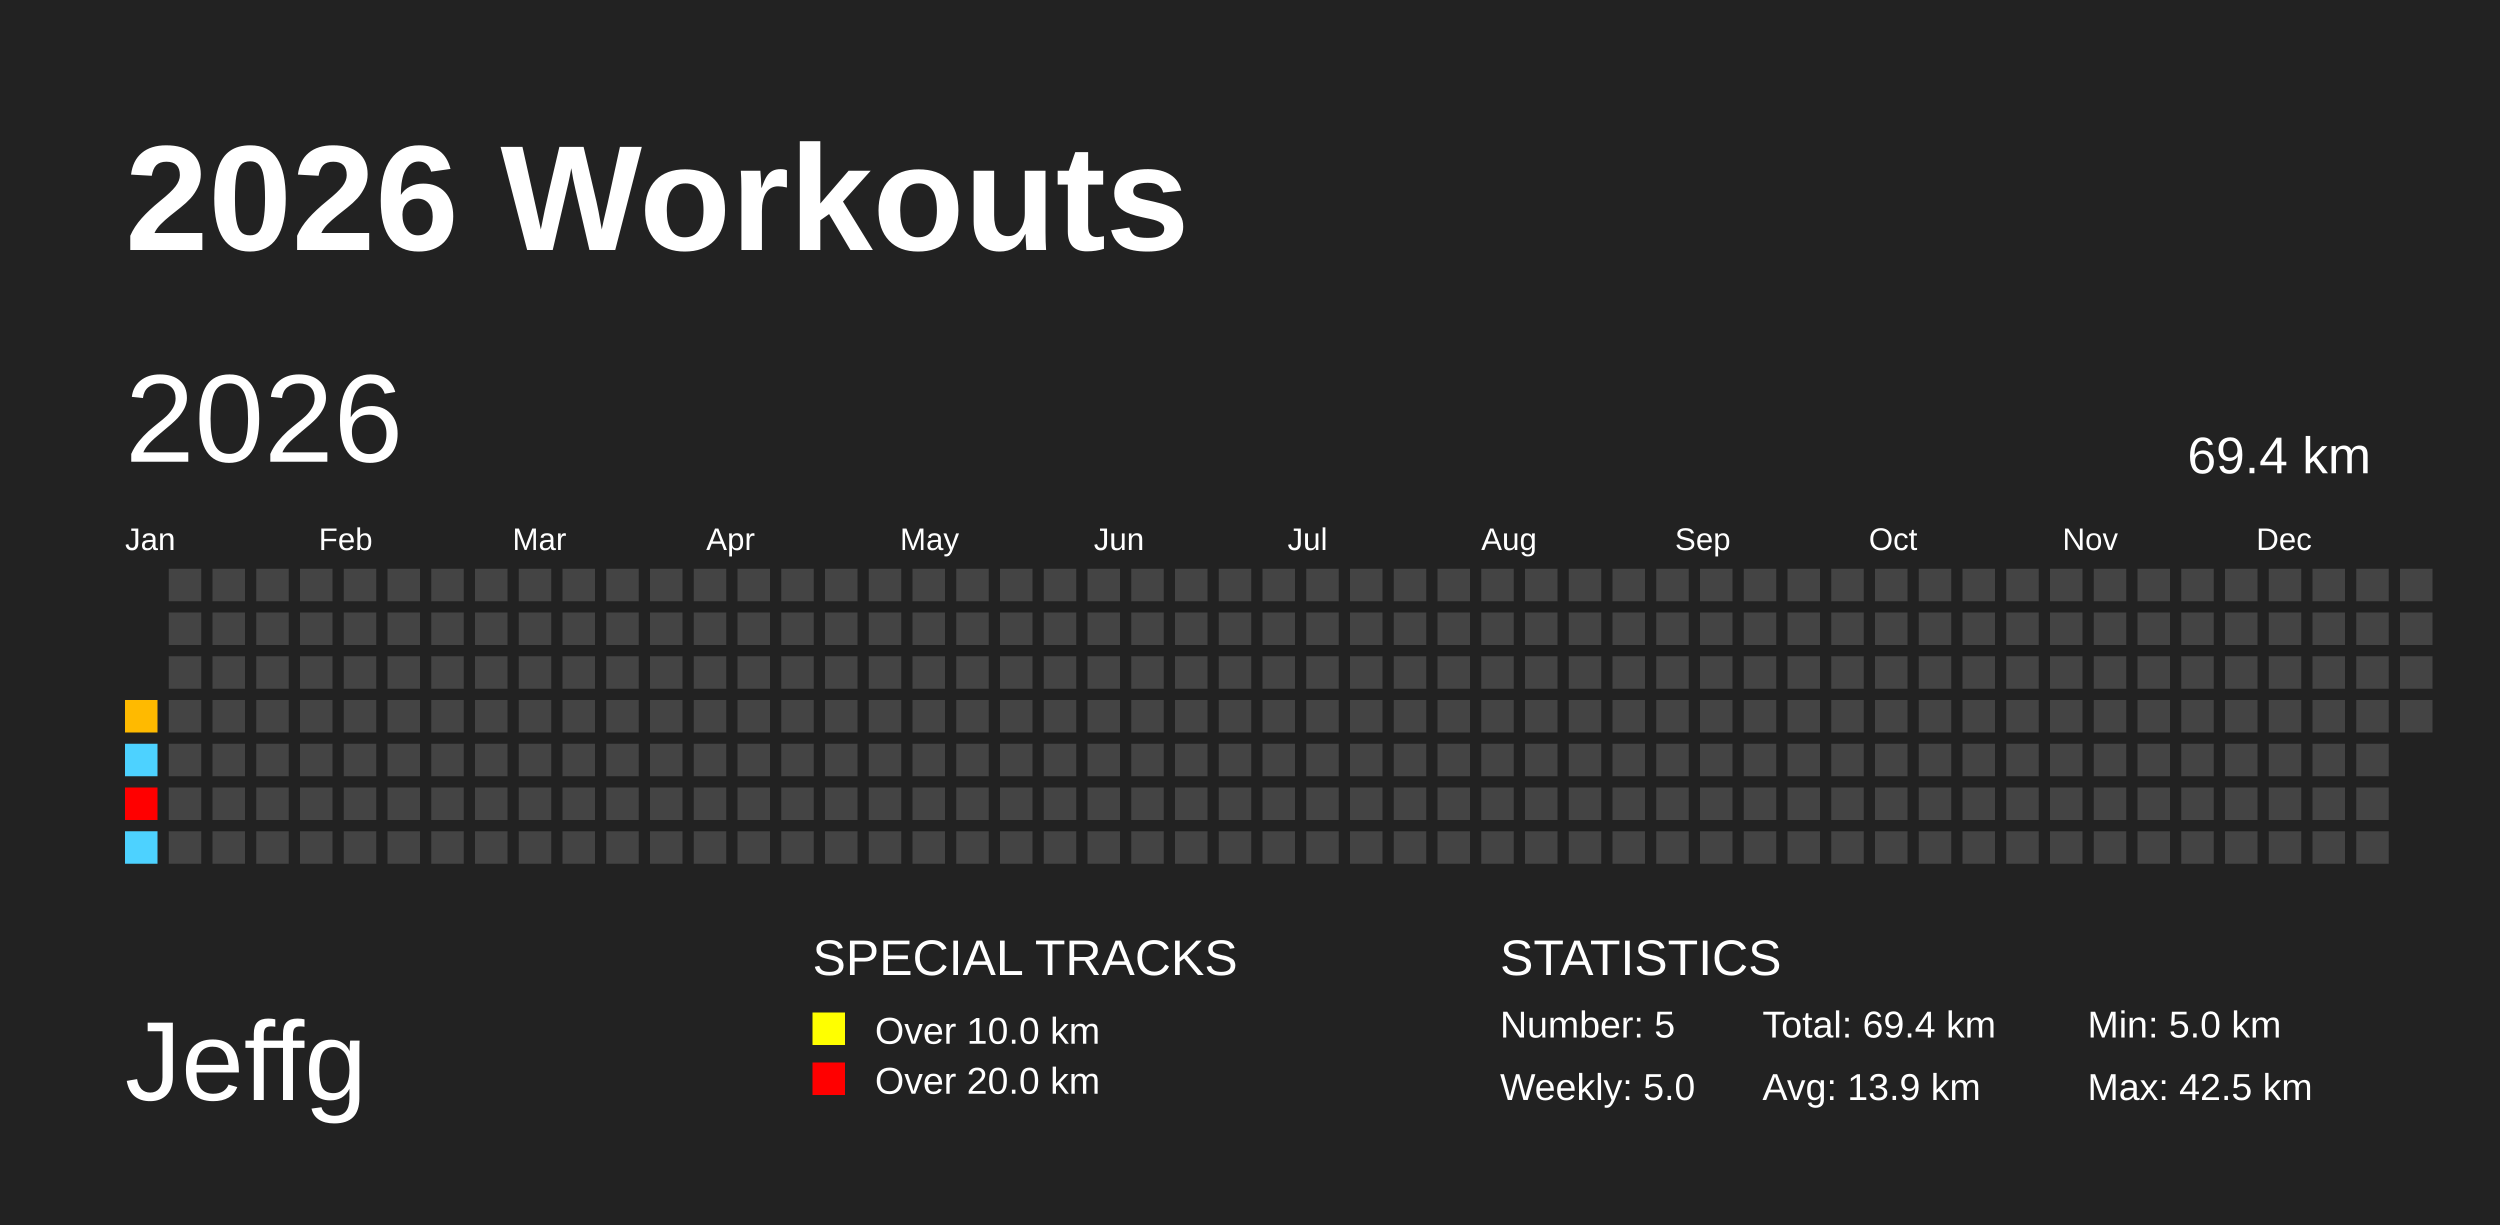
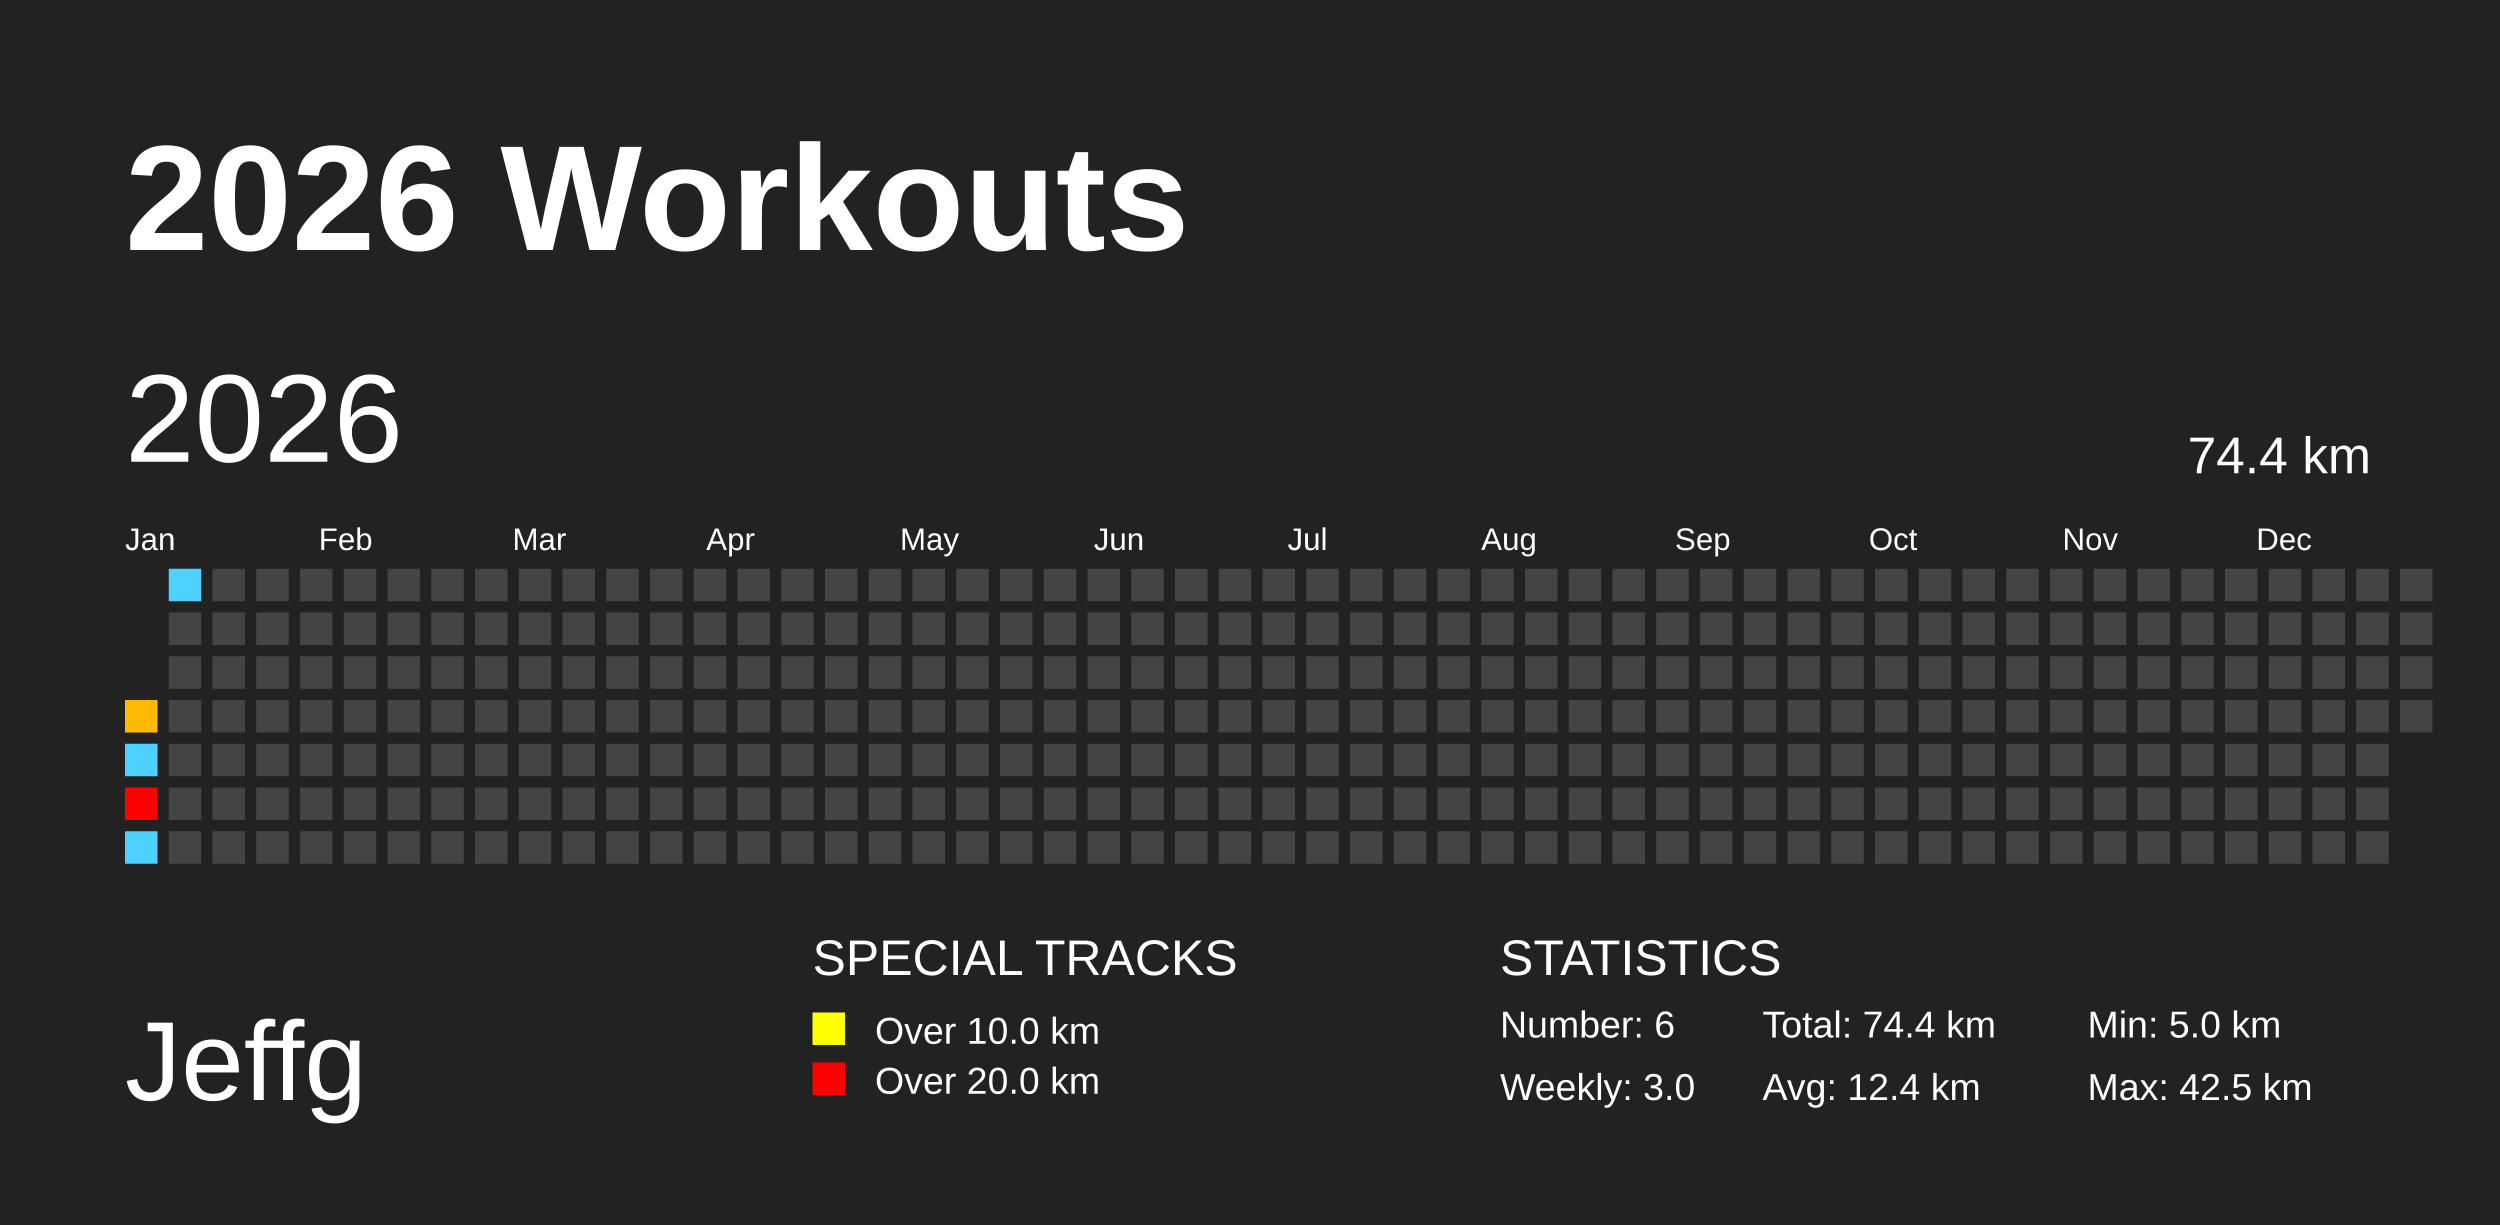
<svg xmlns="http://www.w3.org/2000/svg" baseProfile="full" height="98mm" version="1.1" viewBox="0,0,200,98" width="200mm">
  <defs />
  <rect fill="#222222" height="98" width="200" x="0" y="0" />
  <text fill="#FFFFFF" style="font-size:12px; font-family:Arial; font-weight:bold;" x="10" y="20">2026 Workouts</text>
  <text fill="#FFFFFF" style="font-size:9px; font-family:Arial" x="10" y="88">Jeffg</text>
  <text fill="#FFFFFF" style="font-size:4px; font-family:Arial" x="65" y="78">SPECIAL TRACKS</text>
  <rect fill="yellow" height="2.6" width="2.6" x="65" y="81" />
  <text fill="#FFFFFF" style="font-size:3px; font-family:Arial" x="70" y="83.5">Over 10.0 km</text>
  <rect fill="red" height="2.6" width="2.6" x="65" y="85" />
  <text fill="#FFFFFF" style="font-size:3px; font-family:Arial" x="70" y="87.5">Over 20.0 km</text>
  <text fill="#FFFFFF" style="font-size:4px; font-family:Arial" x="120" y="78">STATISTICS</text>
-   <text fill="#FFFFFF" style="font-size:3px; font-family:Arial" x="120" y="83">Number: 5</text>
-   <text fill="#FFFFFF" style="font-size:3px; font-family:Arial" x="120" y="88">Weekly: 5.0</text>
-   <text fill="#FFFFFF" style="font-size:3px; font-family:Arial" x="141" y="83">Total: 69.4 km</text>
-   <text fill="#FFFFFF" style="font-size:3px; font-family:Arial" x="141" y="88">Avg: 13.9 km</text>
+   <text fill="#FFFFFF" style="font-size:3px; font-family:Arial" x="120" y="83">Number: 6</text>
+   <text fill="#FFFFFF" style="font-size:3px; font-family:Arial" x="120" y="88">Weekly: 3.0</text>
+   <text fill="#FFFFFF" style="font-size:3px; font-family:Arial" x="141" y="83">Total: 74.4 km</text>
+   <text fill="#FFFFFF" style="font-size:3px; font-family:Arial" x="141" y="88">Avg: 12.4 km</text>
  <text fill="#FFFFFF" style="font-size:3px; font-family:Arial" x="167" y="83">Min: 5.0 km</text>
  <text fill="#FFFFFF" style="font-size:3px; font-family:Arial" x="167" y="88">Max: 42.5 km</text>
  <text dominant-baseline="hanging" fill="#FFFFFF" style="font-size:10.0px; font-family:Arial;" x="10" y="30">2026</text>
-   <text dominant-baseline="hanging" fill="#FFFFFF" style="font-size:4.125px; font-family:Arial;" x="175" y="35">69.4 km</text>
+   <text dominant-baseline="hanging" fill="#FFFFFF" style="font-size:4.125px; font-family:Arial;" x="175" y="35">74.4 km</text>
  <text fill="#FFFFFF" style="font-size:2.5px; font-family:Arial" x="10.0" y="44">Jan</text>
  <text fill="#FFFFFF" style="font-size:2.5px; font-family:Arial" x="25.5" y="44">Feb</text>
  <text fill="#FFFFFF" style="font-size:2.5px; font-family:Arial" x="41.0" y="44">Mar</text>
  <text fill="#FFFFFF" style="font-size:2.5px; font-family:Arial" x="56.5" y="44">Apr</text>
  <text fill="#FFFFFF" style="font-size:2.5px; font-family:Arial" x="72.0" y="44">May</text>
  <text fill="#FFFFFF" style="font-size:2.5px; font-family:Arial" x="87.5" y="44">Jun</text>
  <text fill="#FFFFFF" style="font-size:2.5px; font-family:Arial" x="103.0" y="44">Jul</text>
  <text fill="#FFFFFF" style="font-size:2.5px; font-family:Arial" x="118.5" y="44">Aug</text>
  <text fill="#FFFFFF" style="font-size:2.5px; font-family:Arial" x="134.0" y="44">Sep</text>
  <text fill="#FFFFFF" style="font-size:2.5px; font-family:Arial" x="149.5" y="44">Oct</text>
  <text fill="#FFFFFF" style="font-size:2.5px; font-family:Arial" x="165.0" y="44">Nov</text>
  <text fill="#FFFFFF" style="font-size:2.5px; font-family:Arial" x="180.5" y="44">Dec</text>
-   <rect fill="#ffba00" height="2.6" width="2.6" x="10.0" y="56.0" />
+   <rect fill="#ffb900" height="2.6" width="2.6" x="10.0" y="56.0" />
  <rect fill="#4dd2ff" height="2.6" width="2.6" x="10.0" y="59.5" />
  <rect fill="red" height="2.6" width="2.6" x="10.0" y="63.0" />
  <rect fill="#4dd2ff" height="2.6" width="2.6" x="10.0" y="66.5" />
-   <rect fill="#444444" height="2.6" width="2.6" x="13.5" y="45.5" />
+   <rect fill="#4dd2ff" height="2.6" width="2.6" x="13.5" y="45.5" />
  <rect fill="#444444" height="2.6" width="2.6" x="13.5" y="49.0" />
  <rect fill="#444444" height="2.6" width="2.6" x="13.5" y="52.5" />
  <rect fill="#444444" height="2.6" width="2.6" x="13.5" y="56.0" />
  <rect fill="#444444" height="2.6" width="2.6" x="13.5" y="59.5" />
  <rect fill="#444444" height="2.6" width="2.6" x="13.5" y="63.0" />
  <rect fill="#444444" height="2.6" width="2.6" x="13.5" y="66.5" />
  <rect fill="#444444" height="2.6" width="2.6" x="17.0" y="45.5" />
  <rect fill="#444444" height="2.6" width="2.6" x="17.0" y="49.0" />
  <rect fill="#444444" height="2.6" width="2.6" x="17.0" y="52.5" />
  <rect fill="#444444" height="2.6" width="2.6" x="17.0" y="56.0" />
  <rect fill="#444444" height="2.6" width="2.6" x="17.0" y="59.5" />
  <rect fill="#444444" height="2.6" width="2.6" x="17.0" y="63.0" />
  <rect fill="#444444" height="2.6" width="2.6" x="17.0" y="66.5" />
  <rect fill="#444444" height="2.6" width="2.6" x="20.5" y="45.5" />
  <rect fill="#444444" height="2.6" width="2.6" x="20.5" y="49.0" />
  <rect fill="#444444" height="2.6" width="2.6" x="20.5" y="52.5" />
  <rect fill="#444444" height="2.6" width="2.6" x="20.5" y="56.0" />
  <rect fill="#444444" height="2.6" width="2.6" x="20.5" y="59.5" />
  <rect fill="#444444" height="2.6" width="2.6" x="20.5" y="63.0" />
  <rect fill="#444444" height="2.6" width="2.6" x="20.5" y="66.5" />
  <rect fill="#444444" height="2.6" width="2.6" x="24.0" y="45.5" />
  <rect fill="#444444" height="2.6" width="2.6" x="24.0" y="49.0" />
  <rect fill="#444444" height="2.6" width="2.6" x="24.0" y="52.5" />
  <rect fill="#444444" height="2.6" width="2.6" x="24.0" y="56.0" />
  <rect fill="#444444" height="2.6" width="2.6" x="24.0" y="59.5" />
  <rect fill="#444444" height="2.6" width="2.6" x="24.0" y="63.0" />
  <rect fill="#444444" height="2.6" width="2.6" x="24.0" y="66.5" />
  <rect fill="#444444" height="2.6" width="2.6" x="27.5" y="45.5" />
  <rect fill="#444444" height="2.6" width="2.6" x="27.5" y="49.0" />
  <rect fill="#444444" height="2.6" width="2.6" x="27.5" y="52.5" />
  <rect fill="#444444" height="2.6" width="2.6" x="27.5" y="56.0" />
  <rect fill="#444444" height="2.6" width="2.6" x="27.5" y="59.5" />
  <rect fill="#444444" height="2.6" width="2.6" x="27.5" y="63.0" />
  <rect fill="#444444" height="2.6" width="2.6" x="27.5" y="66.5" />
  <rect fill="#444444" height="2.6" width="2.6" x="31.0" y="45.5" />
  <rect fill="#444444" height="2.6" width="2.6" x="31.0" y="49.0" />
  <rect fill="#444444" height="2.6" width="2.6" x="31.0" y="52.5" />
  <rect fill="#444444" height="2.6" width="2.6" x="31.0" y="56.0" />
  <rect fill="#444444" height="2.6" width="2.6" x="31.0" y="59.5" />
  <rect fill="#444444" height="2.6" width="2.6" x="31.0" y="63.0" />
  <rect fill="#444444" height="2.6" width="2.6" x="31.0" y="66.5" />
  <rect fill="#444444" height="2.6" width="2.6" x="34.5" y="45.5" />
  <rect fill="#444444" height="2.6" width="2.6" x="34.5" y="49.0" />
  <rect fill="#444444" height="2.6" width="2.6" x="34.5" y="52.5" />
  <rect fill="#444444" height="2.6" width="2.6" x="34.5" y="56.0" />
  <rect fill="#444444" height="2.6" width="2.6" x="34.5" y="59.5" />
  <rect fill="#444444" height="2.6" width="2.6" x="34.5" y="63.0" />
  <rect fill="#444444" height="2.6" width="2.6" x="34.5" y="66.5" />
  <rect fill="#444444" height="2.6" width="2.6" x="38.0" y="45.5" />
  <rect fill="#444444" height="2.6" width="2.6" x="38.0" y="49.0" />
  <rect fill="#444444" height="2.6" width="2.6" x="38.0" y="52.5" />
  <rect fill="#444444" height="2.6" width="2.6" x="38.0" y="56.0" />
  <rect fill="#444444" height="2.6" width="2.6" x="38.0" y="59.5" />
  <rect fill="#444444" height="2.6" width="2.6" x="38.0" y="63.0" />
  <rect fill="#444444" height="2.6" width="2.6" x="38.0" y="66.5" />
  <rect fill="#444444" height="2.6" width="2.6" x="41.5" y="45.5" />
  <rect fill="#444444" height="2.6" width="2.6" x="41.5" y="49.0" />
  <rect fill="#444444" height="2.6" width="2.6" x="41.5" y="52.5" />
  <rect fill="#444444" height="2.6" width="2.6" x="41.5" y="56.0" />
  <rect fill="#444444" height="2.6" width="2.6" x="41.5" y="59.5" />
  <rect fill="#444444" height="2.6" width="2.6" x="41.5" y="63.0" />
  <rect fill="#444444" height="2.6" width="2.6" x="41.5" y="66.5" />
  <rect fill="#444444" height="2.6" width="2.6" x="45.0" y="45.5" />
  <rect fill="#444444" height="2.6" width="2.6" x="45.0" y="49.0" />
  <rect fill="#444444" height="2.6" width="2.6" x="45.0" y="52.5" />
  <rect fill="#444444" height="2.6" width="2.6" x="45.0" y="56.0" />
  <rect fill="#444444" height="2.6" width="2.6" x="45.0" y="59.5" />
  <rect fill="#444444" height="2.6" width="2.6" x="45.0" y="63.0" />
  <rect fill="#444444" height="2.6" width="2.6" x="45.0" y="66.5" />
  <rect fill="#444444" height="2.6" width="2.6" x="48.5" y="45.5" />
  <rect fill="#444444" height="2.6" width="2.6" x="48.5" y="49.0" />
  <rect fill="#444444" height="2.6" width="2.6" x="48.5" y="52.5" />
  <rect fill="#444444" height="2.6" width="2.6" x="48.5" y="56.0" />
  <rect fill="#444444" height="2.6" width="2.6" x="48.5" y="59.5" />
  <rect fill="#444444" height="2.6" width="2.6" x="48.5" y="63.0" />
  <rect fill="#444444" height="2.6" width="2.6" x="48.5" y="66.5" />
  <rect fill="#444444" height="2.6" width="2.6" x="52.0" y="45.5" />
  <rect fill="#444444" height="2.6" width="2.6" x="52.0" y="49.0" />
  <rect fill="#444444" height="2.6" width="2.6" x="52.0" y="52.5" />
  <rect fill="#444444" height="2.6" width="2.6" x="52.0" y="56.0" />
  <rect fill="#444444" height="2.6" width="2.6" x="52.0" y="59.5" />
  <rect fill="#444444" height="2.6" width="2.6" x="52.0" y="63.0" />
  <rect fill="#444444" height="2.6" width="2.6" x="52.0" y="66.5" />
  <rect fill="#444444" height="2.6" width="2.6" x="55.5" y="45.5" />
  <rect fill="#444444" height="2.6" width="2.6" x="55.5" y="49.0" />
  <rect fill="#444444" height="2.6" width="2.6" x="55.5" y="52.5" />
  <rect fill="#444444" height="2.6" width="2.6" x="55.5" y="56.0" />
  <rect fill="#444444" height="2.6" width="2.6" x="55.5" y="59.5" />
  <rect fill="#444444" height="2.6" width="2.6" x="55.5" y="63.0" />
  <rect fill="#444444" height="2.6" width="2.6" x="55.5" y="66.5" />
  <rect fill="#444444" height="2.6" width="2.6" x="59.0" y="45.5" />
  <rect fill="#444444" height="2.6" width="2.6" x="59.0" y="49.0" />
  <rect fill="#444444" height="2.6" width="2.6" x="59.0" y="52.5" />
  <rect fill="#444444" height="2.6" width="2.6" x="59.0" y="56.0" />
  <rect fill="#444444" height="2.6" width="2.6" x="59.0" y="59.5" />
  <rect fill="#444444" height="2.6" width="2.6" x="59.0" y="63.0" />
  <rect fill="#444444" height="2.6" width="2.6" x="59.0" y="66.5" />
  <rect fill="#444444" height="2.6" width="2.6" x="62.5" y="45.5" />
  <rect fill="#444444" height="2.6" width="2.6" x="62.5" y="49.0" />
  <rect fill="#444444" height="2.6" width="2.6" x="62.5" y="52.5" />
  <rect fill="#444444" height="2.6" width="2.6" x="62.5" y="56.0" />
  <rect fill="#444444" height="2.6" width="2.6" x="62.5" y="59.5" />
  <rect fill="#444444" height="2.6" width="2.6" x="62.5" y="63.0" />
  <rect fill="#444444" height="2.6" width="2.6" x="62.5" y="66.5" />
  <rect fill="#444444" height="2.6" width="2.6" x="66.0" y="45.5" />
  <rect fill="#444444" height="2.6" width="2.6" x="66.0" y="49.0" />
  <rect fill="#444444" height="2.6" width="2.6" x="66.0" y="52.5" />
  <rect fill="#444444" height="2.6" width="2.6" x="66.0" y="56.0" />
  <rect fill="#444444" height="2.6" width="2.6" x="66.0" y="59.5" />
  <rect fill="#444444" height="2.6" width="2.6" x="66.0" y="63.0" />
  <rect fill="#444444" height="2.6" width="2.6" x="66.0" y="66.5" />
  <rect fill="#444444" height="2.6" width="2.6" x="69.5" y="45.5" />
  <rect fill="#444444" height="2.6" width="2.6" x="69.5" y="49.0" />
  <rect fill="#444444" height="2.6" width="2.6" x="69.5" y="52.5" />
  <rect fill="#444444" height="2.6" width="2.6" x="69.5" y="56.0" />
  <rect fill="#444444" height="2.6" width="2.6" x="69.5" y="59.5" />
  <rect fill="#444444" height="2.6" width="2.6" x="69.5" y="63.0" />
  <rect fill="#444444" height="2.6" width="2.6" x="69.5" y="66.5" />
  <rect fill="#444444" height="2.6" width="2.6" x="73.0" y="45.5" />
  <rect fill="#444444" height="2.6" width="2.6" x="73.0" y="49.0" />
  <rect fill="#444444" height="2.6" width="2.6" x="73.0" y="52.5" />
  <rect fill="#444444" height="2.6" width="2.6" x="73.0" y="56.0" />
  <rect fill="#444444" height="2.6" width="2.6" x="73.0" y="59.5" />
  <rect fill="#444444" height="2.6" width="2.6" x="73.0" y="63.0" />
  <rect fill="#444444" height="2.6" width="2.6" x="73.0" y="66.5" />
  <rect fill="#444444" height="2.6" width="2.6" x="76.5" y="45.5" />
  <rect fill="#444444" height="2.6" width="2.6" x="76.5" y="49.0" />
  <rect fill="#444444" height="2.6" width="2.6" x="76.5" y="52.5" />
  <rect fill="#444444" height="2.6" width="2.6" x="76.5" y="56.0" />
  <rect fill="#444444" height="2.6" width="2.6" x="76.5" y="59.5" />
  <rect fill="#444444" height="2.6" width="2.6" x="76.5" y="63.0" />
  <rect fill="#444444" height="2.6" width="2.6" x="76.5" y="66.5" />
  <rect fill="#444444" height="2.6" width="2.6" x="80.0" y="45.5" />
  <rect fill="#444444" height="2.6" width="2.6" x="80.0" y="49.0" />
  <rect fill="#444444" height="2.6" width="2.6" x="80.0" y="52.5" />
  <rect fill="#444444" height="2.6" width="2.6" x="80.0" y="56.0" />
  <rect fill="#444444" height="2.6" width="2.6" x="80.0" y="59.5" />
  <rect fill="#444444" height="2.6" width="2.6" x="80.0" y="63.0" />
  <rect fill="#444444" height="2.6" width="2.6" x="80.0" y="66.5" />
  <rect fill="#444444" height="2.6" width="2.6" x="83.5" y="45.5" />
  <rect fill="#444444" height="2.6" width="2.6" x="83.5" y="49.0" />
  <rect fill="#444444" height="2.6" width="2.6" x="83.5" y="52.5" />
  <rect fill="#444444" height="2.6" width="2.6" x="83.5" y="56.0" />
  <rect fill="#444444" height="2.6" width="2.6" x="83.5" y="59.5" />
  <rect fill="#444444" height="2.6" width="2.6" x="83.5" y="63.0" />
  <rect fill="#444444" height="2.6" width="2.6" x="83.5" y="66.5" />
  <rect fill="#444444" height="2.6" width="2.6" x="87.0" y="45.5" />
  <rect fill="#444444" height="2.6" width="2.6" x="87.0" y="49.0" />
  <rect fill="#444444" height="2.6" width="2.6" x="87.0" y="52.5" />
  <rect fill="#444444" height="2.6" width="2.6" x="87.0" y="56.0" />
  <rect fill="#444444" height="2.6" width="2.6" x="87.0" y="59.5" />
  <rect fill="#444444" height="2.6" width="2.6" x="87.0" y="63.0" />
  <rect fill="#444444" height="2.6" width="2.6" x="87.0" y="66.5" />
  <rect fill="#444444" height="2.6" width="2.6" x="90.5" y="45.5" />
  <rect fill="#444444" height="2.6" width="2.6" x="90.5" y="49.0" />
  <rect fill="#444444" height="2.6" width="2.6" x="90.5" y="52.5" />
  <rect fill="#444444" height="2.6" width="2.6" x="90.5" y="56.0" />
  <rect fill="#444444" height="2.6" width="2.6" x="90.5" y="59.5" />
  <rect fill="#444444" height="2.6" width="2.6" x="90.5" y="63.0" />
  <rect fill="#444444" height="2.6" width="2.6" x="90.5" y="66.5" />
  <rect fill="#444444" height="2.6" width="2.6" x="94.0" y="45.5" />
  <rect fill="#444444" height="2.6" width="2.6" x="94.0" y="49.0" />
  <rect fill="#444444" height="2.6" width="2.6" x="94.0" y="52.5" />
  <rect fill="#444444" height="2.6" width="2.6" x="94.0" y="56.0" />
  <rect fill="#444444" height="2.6" width="2.6" x="94.0" y="59.5" />
  <rect fill="#444444" height="2.6" width="2.6" x="94.0" y="63.0" />
  <rect fill="#444444" height="2.6" width="2.6" x="94.0" y="66.5" />
  <rect fill="#444444" height="2.6" width="2.6" x="97.5" y="45.5" />
  <rect fill="#444444" height="2.6" width="2.6" x="97.5" y="49.0" />
  <rect fill="#444444" height="2.6" width="2.6" x="97.5" y="52.5" />
  <rect fill="#444444" height="2.6" width="2.6" x="97.5" y="56.0" />
  <rect fill="#444444" height="2.6" width="2.6" x="97.5" y="59.5" />
  <rect fill="#444444" height="2.6" width="2.6" x="97.5" y="63.0" />
  <rect fill="#444444" height="2.6" width="2.6" x="97.5" y="66.5" />
  <rect fill="#444444" height="2.6" width="2.6" x="101.0" y="45.5" />
  <rect fill="#444444" height="2.6" width="2.6" x="101.0" y="49.0" />
  <rect fill="#444444" height="2.6" width="2.6" x="101.0" y="52.5" />
  <rect fill="#444444" height="2.6" width="2.6" x="101.0" y="56.0" />
  <rect fill="#444444" height="2.6" width="2.6" x="101.0" y="59.5" />
  <rect fill="#444444" height="2.6" width="2.6" x="101.0" y="63.0" />
  <rect fill="#444444" height="2.6" width="2.6" x="101.0" y="66.5" />
  <rect fill="#444444" height="2.6" width="2.6" x="104.5" y="45.5" />
  <rect fill="#444444" height="2.6" width="2.6" x="104.5" y="49.0" />
  <rect fill="#444444" height="2.6" width="2.6" x="104.5" y="52.5" />
  <rect fill="#444444" height="2.6" width="2.6" x="104.5" y="56.0" />
  <rect fill="#444444" height="2.6" width="2.6" x="104.5" y="59.5" />
  <rect fill="#444444" height="2.6" width="2.6" x="104.5" y="63.0" />
  <rect fill="#444444" height="2.6" width="2.6" x="104.5" y="66.5" />
  <rect fill="#444444" height="2.6" width="2.6" x="108.0" y="45.5" />
  <rect fill="#444444" height="2.6" width="2.6" x="108.0" y="49.0" />
  <rect fill="#444444" height="2.6" width="2.6" x="108.0" y="52.5" />
  <rect fill="#444444" height="2.6" width="2.6" x="108.0" y="56.0" />
  <rect fill="#444444" height="2.6" width="2.6" x="108.0" y="59.5" />
  <rect fill="#444444" height="2.6" width="2.6" x="108.0" y="63.0" />
  <rect fill="#444444" height="2.6" width="2.6" x="108.0" y="66.5" />
  <rect fill="#444444" height="2.6" width="2.6" x="111.5" y="45.5" />
  <rect fill="#444444" height="2.6" width="2.6" x="111.5" y="49.0" />
  <rect fill="#444444" height="2.6" width="2.6" x="111.5" y="52.5" />
  <rect fill="#444444" height="2.6" width="2.6" x="111.5" y="56.0" />
  <rect fill="#444444" height="2.6" width="2.6" x="111.5" y="59.5" />
  <rect fill="#444444" height="2.6" width="2.6" x="111.5" y="63.0" />
  <rect fill="#444444" height="2.6" width="2.6" x="111.5" y="66.5" />
  <rect fill="#444444" height="2.6" width="2.6" x="115.0" y="45.5" />
  <rect fill="#444444" height="2.6" width="2.6" x="115.0" y="49.0" />
  <rect fill="#444444" height="2.6" width="2.6" x="115.0" y="52.5" />
  <rect fill="#444444" height="2.6" width="2.6" x="115.0" y="56.0" />
  <rect fill="#444444" height="2.6" width="2.6" x="115.0" y="59.5" />
  <rect fill="#444444" height="2.6" width="2.6" x="115.0" y="63.0" />
  <rect fill="#444444" height="2.6" width="2.6" x="115.0" y="66.5" />
  <rect fill="#444444" height="2.6" width="2.6" x="118.5" y="45.5" />
  <rect fill="#444444" height="2.6" width="2.6" x="118.5" y="49.0" />
  <rect fill="#444444" height="2.6" width="2.6" x="118.5" y="52.5" />
  <rect fill="#444444" height="2.6" width="2.6" x="118.5" y="56.0" />
  <rect fill="#444444" height="2.6" width="2.6" x="118.5" y="59.5" />
  <rect fill="#444444" height="2.6" width="2.6" x="118.5" y="63.0" />
  <rect fill="#444444" height="2.6" width="2.6" x="118.5" y="66.5" />
  <rect fill="#444444" height="2.6" width="2.6" x="122.0" y="45.5" />
  <rect fill="#444444" height="2.6" width="2.6" x="122.0" y="49.0" />
  <rect fill="#444444" height="2.6" width="2.6" x="122.0" y="52.5" />
  <rect fill="#444444" height="2.6" width="2.6" x="122.0" y="56.0" />
  <rect fill="#444444" height="2.6" width="2.6" x="122.0" y="59.5" />
  <rect fill="#444444" height="2.6" width="2.6" x="122.0" y="63.0" />
  <rect fill="#444444" height="2.6" width="2.6" x="122.0" y="66.5" />
  <rect fill="#444444" height="2.6" width="2.6" x="125.5" y="45.5" />
  <rect fill="#444444" height="2.6" width="2.6" x="125.5" y="49.0" />
  <rect fill="#444444" height="2.6" width="2.6" x="125.5" y="52.5" />
  <rect fill="#444444" height="2.6" width="2.6" x="125.5" y="56.0" />
  <rect fill="#444444" height="2.6" width="2.6" x="125.5" y="59.5" />
  <rect fill="#444444" height="2.6" width="2.6" x="125.5" y="63.0" />
  <rect fill="#444444" height="2.6" width="2.6" x="125.5" y="66.5" />
  <rect fill="#444444" height="2.6" width="2.6" x="129.0" y="45.5" />
  <rect fill="#444444" height="2.6" width="2.6" x="129.0" y="49.0" />
  <rect fill="#444444" height="2.6" width="2.6" x="129.0" y="52.5" />
  <rect fill="#444444" height="2.6" width="2.6" x="129.0" y="56.0" />
  <rect fill="#444444" height="2.6" width="2.6" x="129.0" y="59.5" />
  <rect fill="#444444" height="2.6" width="2.6" x="129.0" y="63.0" />
  <rect fill="#444444" height="2.6" width="2.6" x="129.0" y="66.5" />
  <rect fill="#444444" height="2.6" width="2.6" x="132.5" y="45.5" />
  <rect fill="#444444" height="2.6" width="2.6" x="132.5" y="49.0" />
  <rect fill="#444444" height="2.6" width="2.6" x="132.5" y="52.5" />
  <rect fill="#444444" height="2.6" width="2.6" x="132.5" y="56.0" />
  <rect fill="#444444" height="2.6" width="2.6" x="132.5" y="59.5" />
  <rect fill="#444444" height="2.6" width="2.6" x="132.5" y="63.0" />
  <rect fill="#444444" height="2.6" width="2.6" x="132.5" y="66.5" />
  <rect fill="#444444" height="2.6" width="2.6" x="136.0" y="45.5" />
  <rect fill="#444444" height="2.6" width="2.6" x="136.0" y="49.0" />
  <rect fill="#444444" height="2.6" width="2.6" x="136.0" y="52.5" />
  <rect fill="#444444" height="2.6" width="2.6" x="136.0" y="56.0" />
  <rect fill="#444444" height="2.6" width="2.6" x="136.0" y="59.5" />
  <rect fill="#444444" height="2.6" width="2.6" x="136.0" y="63.0" />
  <rect fill="#444444" height="2.6" width="2.6" x="136.0" y="66.5" />
  <rect fill="#444444" height="2.6" width="2.6" x="139.5" y="45.5" />
  <rect fill="#444444" height="2.6" width="2.6" x="139.5" y="49.0" />
  <rect fill="#444444" height="2.6" width="2.6" x="139.5" y="52.5" />
  <rect fill="#444444" height="2.6" width="2.6" x="139.5" y="56.0" />
  <rect fill="#444444" height="2.6" width="2.6" x="139.5" y="59.5" />
  <rect fill="#444444" height="2.6" width="2.6" x="139.5" y="63.0" />
  <rect fill="#444444" height="2.6" width="2.6" x="139.5" y="66.5" />
  <rect fill="#444444" height="2.6" width="2.6" x="143.0" y="45.5" />
  <rect fill="#444444" height="2.6" width="2.6" x="143.0" y="49.0" />
  <rect fill="#444444" height="2.6" width="2.6" x="143.0" y="52.5" />
  <rect fill="#444444" height="2.6" width="2.6" x="143.0" y="56.0" />
  <rect fill="#444444" height="2.6" width="2.6" x="143.0" y="59.5" />
  <rect fill="#444444" height="2.6" width="2.6" x="143.0" y="63.0" />
  <rect fill="#444444" height="2.6" width="2.6" x="143.0" y="66.5" />
  <rect fill="#444444" height="2.6" width="2.6" x="146.5" y="45.5" />
  <rect fill="#444444" height="2.6" width="2.6" x="146.5" y="49.0" />
  <rect fill="#444444" height="2.6" width="2.6" x="146.5" y="52.5" />
  <rect fill="#444444" height="2.6" width="2.6" x="146.5" y="56.0" />
  <rect fill="#444444" height="2.6" width="2.6" x="146.5" y="59.5" />
  <rect fill="#444444" height="2.6" width="2.6" x="146.5" y="63.0" />
  <rect fill="#444444" height="2.6" width="2.6" x="146.5" y="66.5" />
  <rect fill="#444444" height="2.6" width="2.6" x="150.0" y="45.5" />
  <rect fill="#444444" height="2.6" width="2.6" x="150.0" y="49.0" />
  <rect fill="#444444" height="2.6" width="2.6" x="150.0" y="52.5" />
  <rect fill="#444444" height="2.6" width="2.6" x="150.0" y="56.0" />
  <rect fill="#444444" height="2.6" width="2.6" x="150.0" y="59.5" />
  <rect fill="#444444" height="2.6" width="2.6" x="150.0" y="63.0" />
  <rect fill="#444444" height="2.6" width="2.6" x="150.0" y="66.5" />
  <rect fill="#444444" height="2.6" width="2.6" x="153.5" y="45.5" />
  <rect fill="#444444" height="2.6" width="2.6" x="153.5" y="49.0" />
  <rect fill="#444444" height="2.6" width="2.6" x="153.5" y="52.5" />
  <rect fill="#444444" height="2.6" width="2.6" x="153.5" y="56.0" />
  <rect fill="#444444" height="2.6" width="2.6" x="153.5" y="59.5" />
  <rect fill="#444444" height="2.6" width="2.6" x="153.5" y="63.0" />
  <rect fill="#444444" height="2.6" width="2.6" x="153.5" y="66.5" />
  <rect fill="#444444" height="2.6" width="2.6" x="157.0" y="45.5" />
  <rect fill="#444444" height="2.6" width="2.6" x="157.0" y="49.0" />
  <rect fill="#444444" height="2.6" width="2.6" x="157.0" y="52.5" />
  <rect fill="#444444" height="2.6" width="2.6" x="157.0" y="56.0" />
  <rect fill="#444444" height="2.6" width="2.6" x="157.0" y="59.5" />
  <rect fill="#444444" height="2.6" width="2.6" x="157.0" y="63.0" />
  <rect fill="#444444" height="2.6" width="2.6" x="157.0" y="66.5" />
  <rect fill="#444444" height="2.6" width="2.6" x="160.5" y="45.5" />
  <rect fill="#444444" height="2.6" width="2.6" x="160.5" y="49.0" />
  <rect fill="#444444" height="2.6" width="2.6" x="160.5" y="52.5" />
  <rect fill="#444444" height="2.6" width="2.6" x="160.5" y="56.0" />
  <rect fill="#444444" height="2.6" width="2.6" x="160.5" y="59.5" />
  <rect fill="#444444" height="2.6" width="2.6" x="160.5" y="63.0" />
  <rect fill="#444444" height="2.6" width="2.6" x="160.5" y="66.5" />
  <rect fill="#444444" height="2.6" width="2.6" x="164.0" y="45.5" />
  <rect fill="#444444" height="2.6" width="2.6" x="164.0" y="49.0" />
  <rect fill="#444444" height="2.6" width="2.6" x="164.0" y="52.5" />
  <rect fill="#444444" height="2.6" width="2.6" x="164.0" y="56.0" />
  <rect fill="#444444" height="2.6" width="2.6" x="164.0" y="59.5" />
  <rect fill="#444444" height="2.6" width="2.6" x="164.0" y="63.0" />
  <rect fill="#444444" height="2.6" width="2.6" x="164.0" y="66.5" />
  <rect fill="#444444" height="2.6" width="2.6" x="167.5" y="45.5" />
  <rect fill="#444444" height="2.6" width="2.6" x="167.5" y="49.0" />
  <rect fill="#444444" height="2.6" width="2.6" x="167.5" y="52.5" />
  <rect fill="#444444" height="2.6" width="2.6" x="167.5" y="56.0" />
  <rect fill="#444444" height="2.6" width="2.6" x="167.5" y="59.5" />
  <rect fill="#444444" height="2.6" width="2.6" x="167.5" y="63.0" />
  <rect fill="#444444" height="2.6" width="2.6" x="167.5" y="66.5" />
  <rect fill="#444444" height="2.6" width="2.6" x="171.0" y="45.5" />
  <rect fill="#444444" height="2.6" width="2.6" x="171.0" y="49.0" />
  <rect fill="#444444" height="2.6" width="2.6" x="171.0" y="52.5" />
  <rect fill="#444444" height="2.6" width="2.6" x="171.0" y="56.0" />
  <rect fill="#444444" height="2.6" width="2.6" x="171.0" y="59.5" />
  <rect fill="#444444" height="2.6" width="2.6" x="171.0" y="63.0" />
  <rect fill="#444444" height="2.6" width="2.6" x="171.0" y="66.5" />
  <rect fill="#444444" height="2.6" width="2.6" x="174.5" y="45.5" />
  <rect fill="#444444" height="2.6" width="2.6" x="174.5" y="49.0" />
  <rect fill="#444444" height="2.6" width="2.6" x="174.5" y="52.5" />
  <rect fill="#444444" height="2.6" width="2.6" x="174.5" y="56.0" />
  <rect fill="#444444" height="2.6" width="2.6" x="174.5" y="59.5" />
  <rect fill="#444444" height="2.6" width="2.6" x="174.5" y="63.0" />
  <rect fill="#444444" height="2.6" width="2.6" x="174.5" y="66.5" />
  <rect fill="#444444" height="2.6" width="2.6" x="178.0" y="45.5" />
  <rect fill="#444444" height="2.6" width="2.6" x="178.0" y="49.0" />
  <rect fill="#444444" height="2.6" width="2.6" x="178.0" y="52.5" />
  <rect fill="#444444" height="2.6" width="2.6" x="178.0" y="56.0" />
  <rect fill="#444444" height="2.6" width="2.6" x="178.0" y="59.5" />
  <rect fill="#444444" height="2.6" width="2.6" x="178.0" y="63.0" />
  <rect fill="#444444" height="2.6" width="2.6" x="178.0" y="66.5" />
  <rect fill="#444444" height="2.6" width="2.6" x="181.5" y="45.5" />
  <rect fill="#444444" height="2.6" width="2.6" x="181.5" y="49.0" />
  <rect fill="#444444" height="2.6" width="2.6" x="181.5" y="52.5" />
  <rect fill="#444444" height="2.6" width="2.6" x="181.5" y="56.0" />
  <rect fill="#444444" height="2.6" width="2.6" x="181.5" y="59.5" />
  <rect fill="#444444" height="2.6" width="2.6" x="181.5" y="63.0" />
  <rect fill="#444444" height="2.6" width="2.6" x="181.5" y="66.5" />
  <rect fill="#444444" height="2.6" width="2.6" x="185.0" y="45.5" />
  <rect fill="#444444" height="2.6" width="2.6" x="185.0" y="49.0" />
  <rect fill="#444444" height="2.6" width="2.6" x="185.0" y="52.5" />
  <rect fill="#444444" height="2.6" width="2.6" x="185.0" y="56.0" />
  <rect fill="#444444" height="2.6" width="2.6" x="185.0" y="59.5" />
  <rect fill="#444444" height="2.6" width="2.6" x="185.0" y="63.0" />
  <rect fill="#444444" height="2.6" width="2.6" x="185.0" y="66.5" />
  <rect fill="#444444" height="2.6" width="2.6" x="188.5" y="45.5" />
  <rect fill="#444444" height="2.6" width="2.6" x="188.5" y="49.0" />
  <rect fill="#444444" height="2.6" width="2.6" x="188.5" y="52.5" />
  <rect fill="#444444" height="2.6" width="2.6" x="188.5" y="56.0" />
  <rect fill="#444444" height="2.6" width="2.6" x="188.5" y="59.5" />
  <rect fill="#444444" height="2.6" width="2.6" x="188.5" y="63.0" />
  <rect fill="#444444" height="2.6" width="2.6" x="188.5" y="66.5" />
  <rect fill="#444444" height="2.6" width="2.6" x="192.0" y="45.5" />
  <rect fill="#444444" height="2.6" width="2.6" x="192.0" y="49.0" />
  <rect fill="#444444" height="2.6" width="2.6" x="192.0" y="52.5" />
  <rect fill="#444444" height="2.6" width="2.6" x="192.0" y="56.0" />
</svg>
